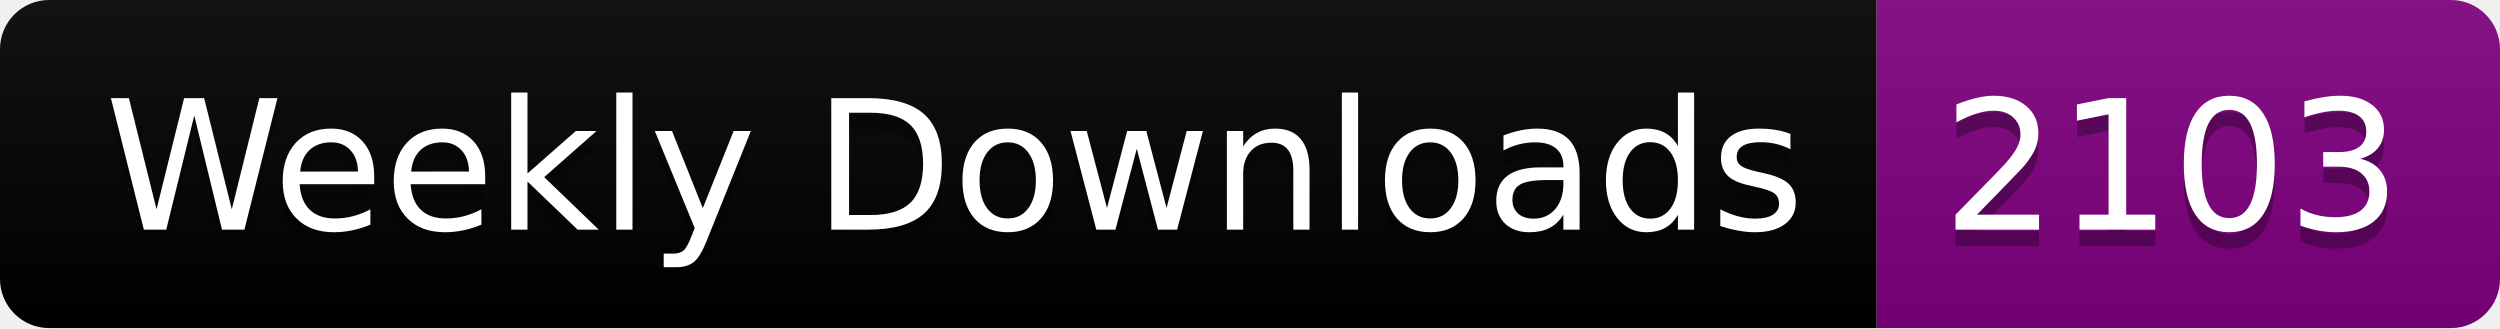
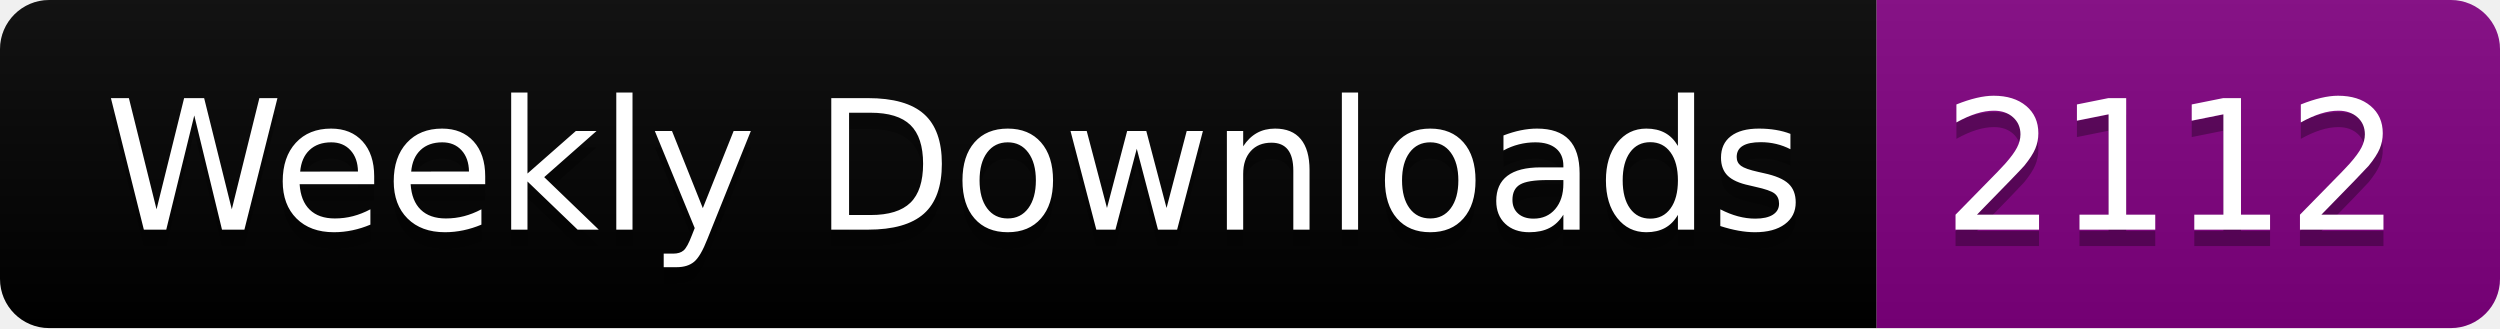
<svg xmlns="http://www.w3.org/2000/svg" width="152.4" height="20">
  <linearGradient id="smooth" x2="0" y2="100%">
    <stop offset="0" stop-color="#bbb" stop-opacity=".1" />
    <stop offset="1" stop-opacity=".1" />
  </linearGradient>
  <clipPath id="round">
    <rect width="152.4" height="20" rx="3" fill="#fff" />
  </clipPath>
  <g clip-path="url(#round)">
    <rect width="114.4" height="20" fill="black" />
    <rect x="114.4" width="38.0" height="20" fill="purple" />
    <rect width="152.4" height="20" fill="url(#smooth)" />
  </g>
  <g fill="#fff" text-anchor="middle" font-family="DejaVu Sans,Verdana,Geneva,sans-serif" font-size="110">
    <text x="582.0" y="150" fill="#010101" fill-opacity=".3" transform="scale(0.1)" textLength="1044.0" lengthAdjust="spacing">Weekly Downloads</text>
    <text x="582.0" y="140" transform="scale(0.1)" textLength="1044.0" lengthAdjust="spacing">Weekly Downloads</text>
-     <text x="1324.0" y="150" fill="#010101" fill-opacity=".3" transform="scale(0.1)" textLength="280.0" lengthAdjust="spacing">2103</text>
-     <text x="1324.0" y="140" transform="scale(0.1)" textLength="280.0" lengthAdjust="spacing">2103</text>
+     <text x="1324.0" y="150" fill="#010101" fill-opacity=".3" transform="scale(0.1)" textLength="280.0" lengthAdjust="spacing">2112</text>
+     <text x="1324.0" y="140" transform="scale(0.1)" textLength="280.0" lengthAdjust="spacing">2112</text>
  </g>
</svg>
